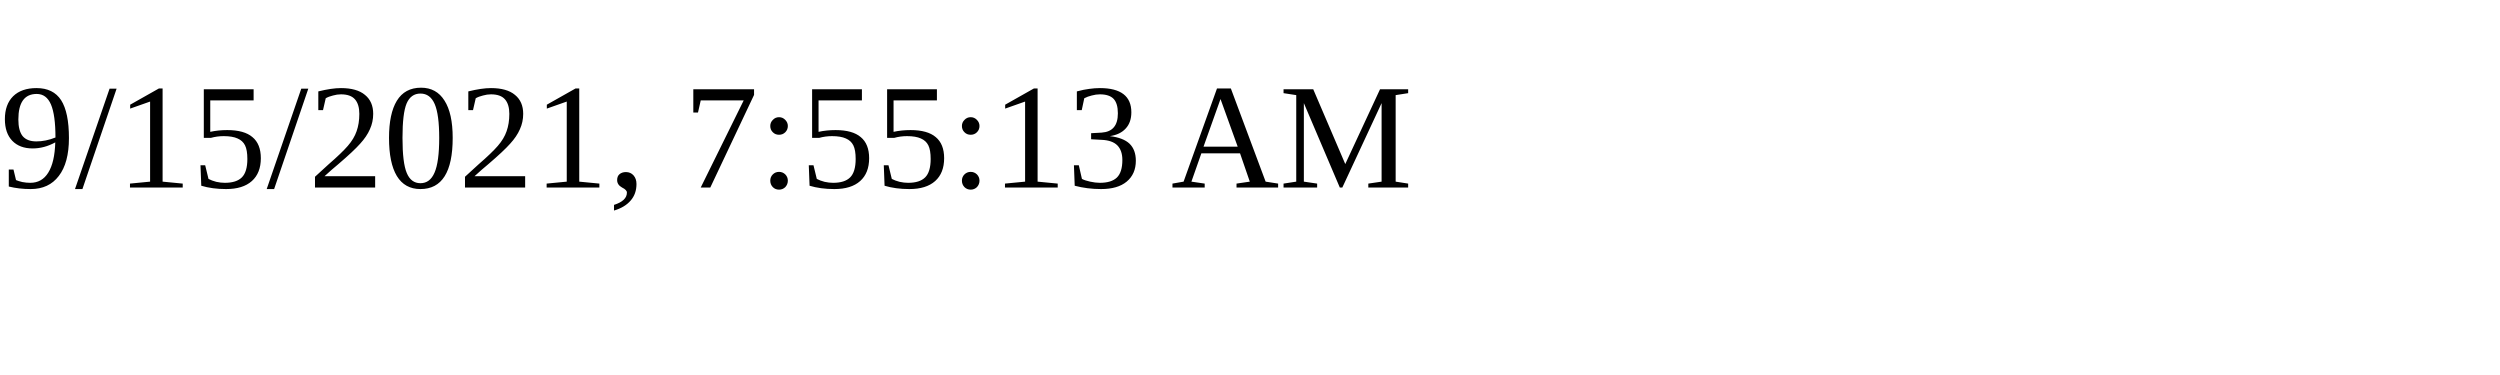
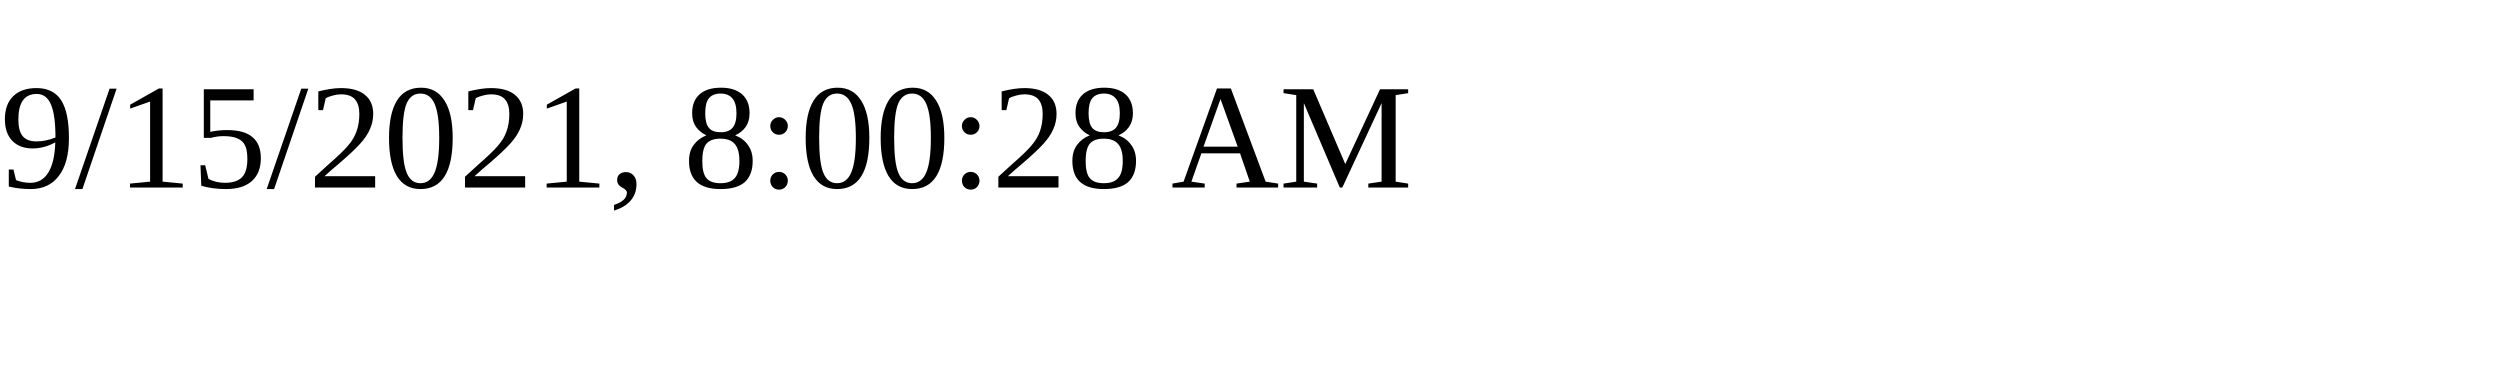
<svg xmlns="http://www.w3.org/2000/svg" height="30" width="200">
-   <text x="0" y="15">9/15/2021, 7:55:13 AM</text>
+   <text x="0" y="15">9/15/2021, 8:00:28 AM</text>
</svg>
